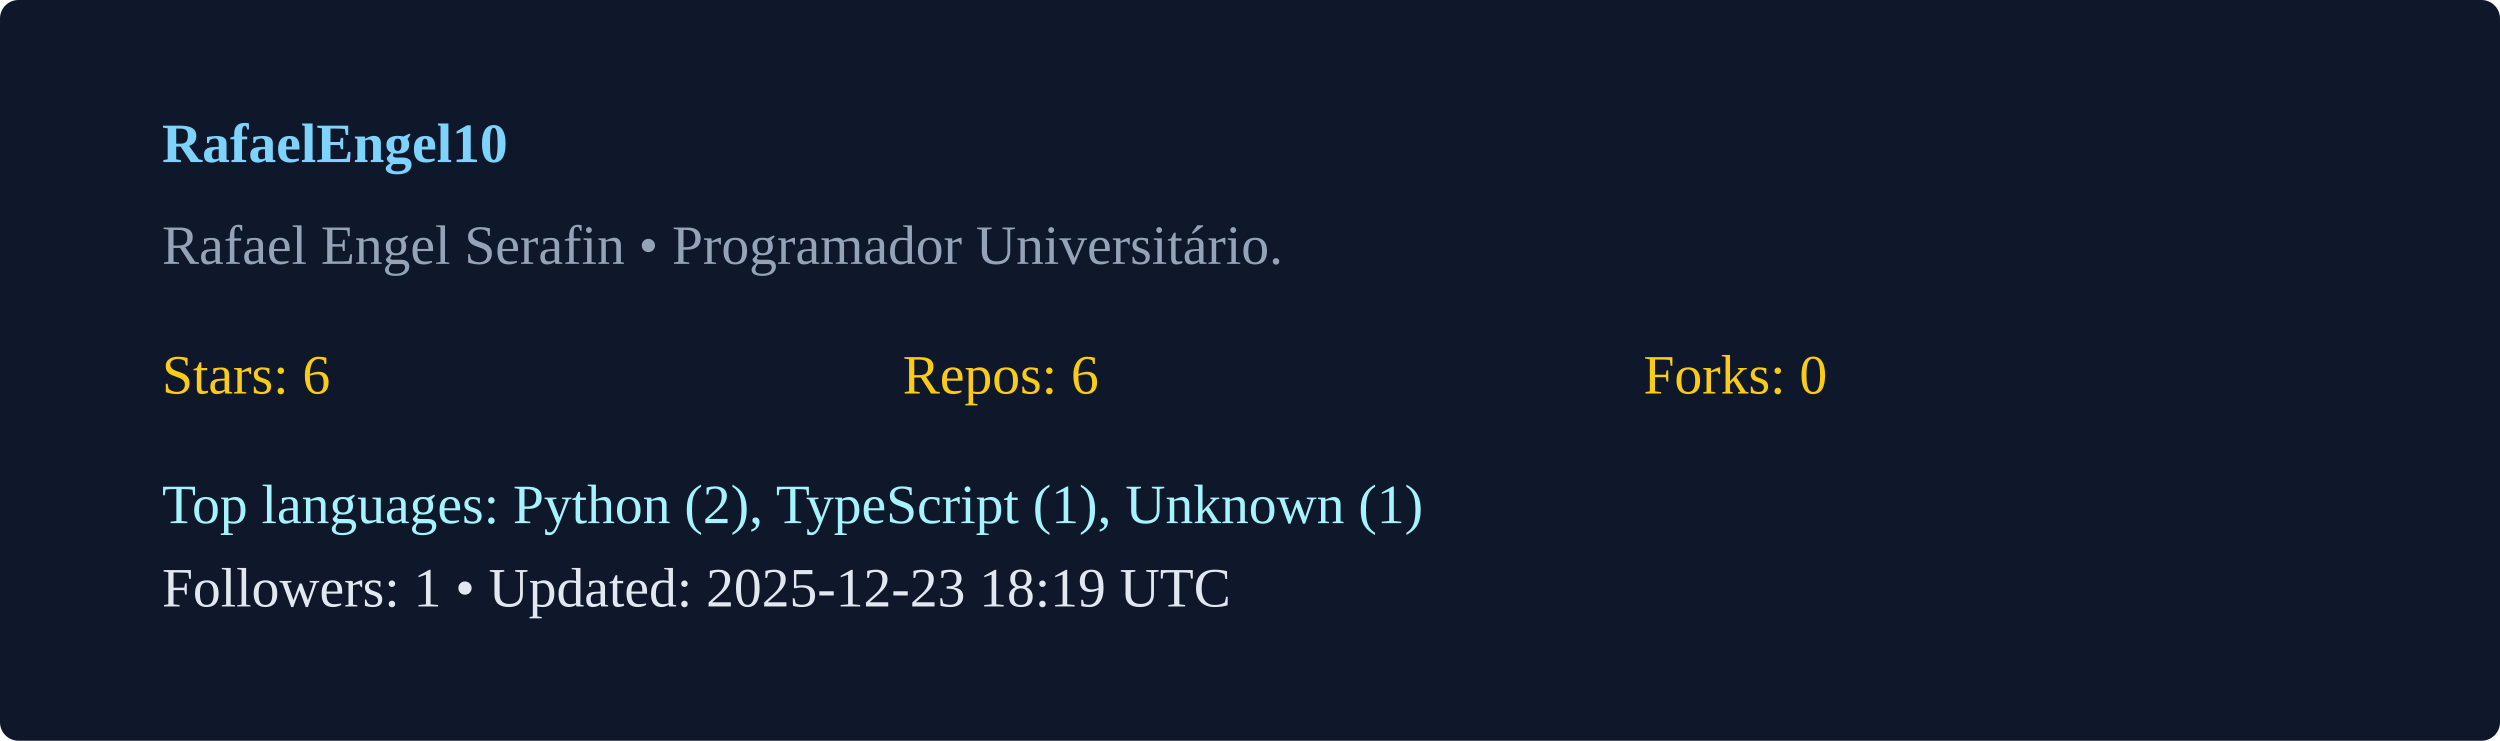
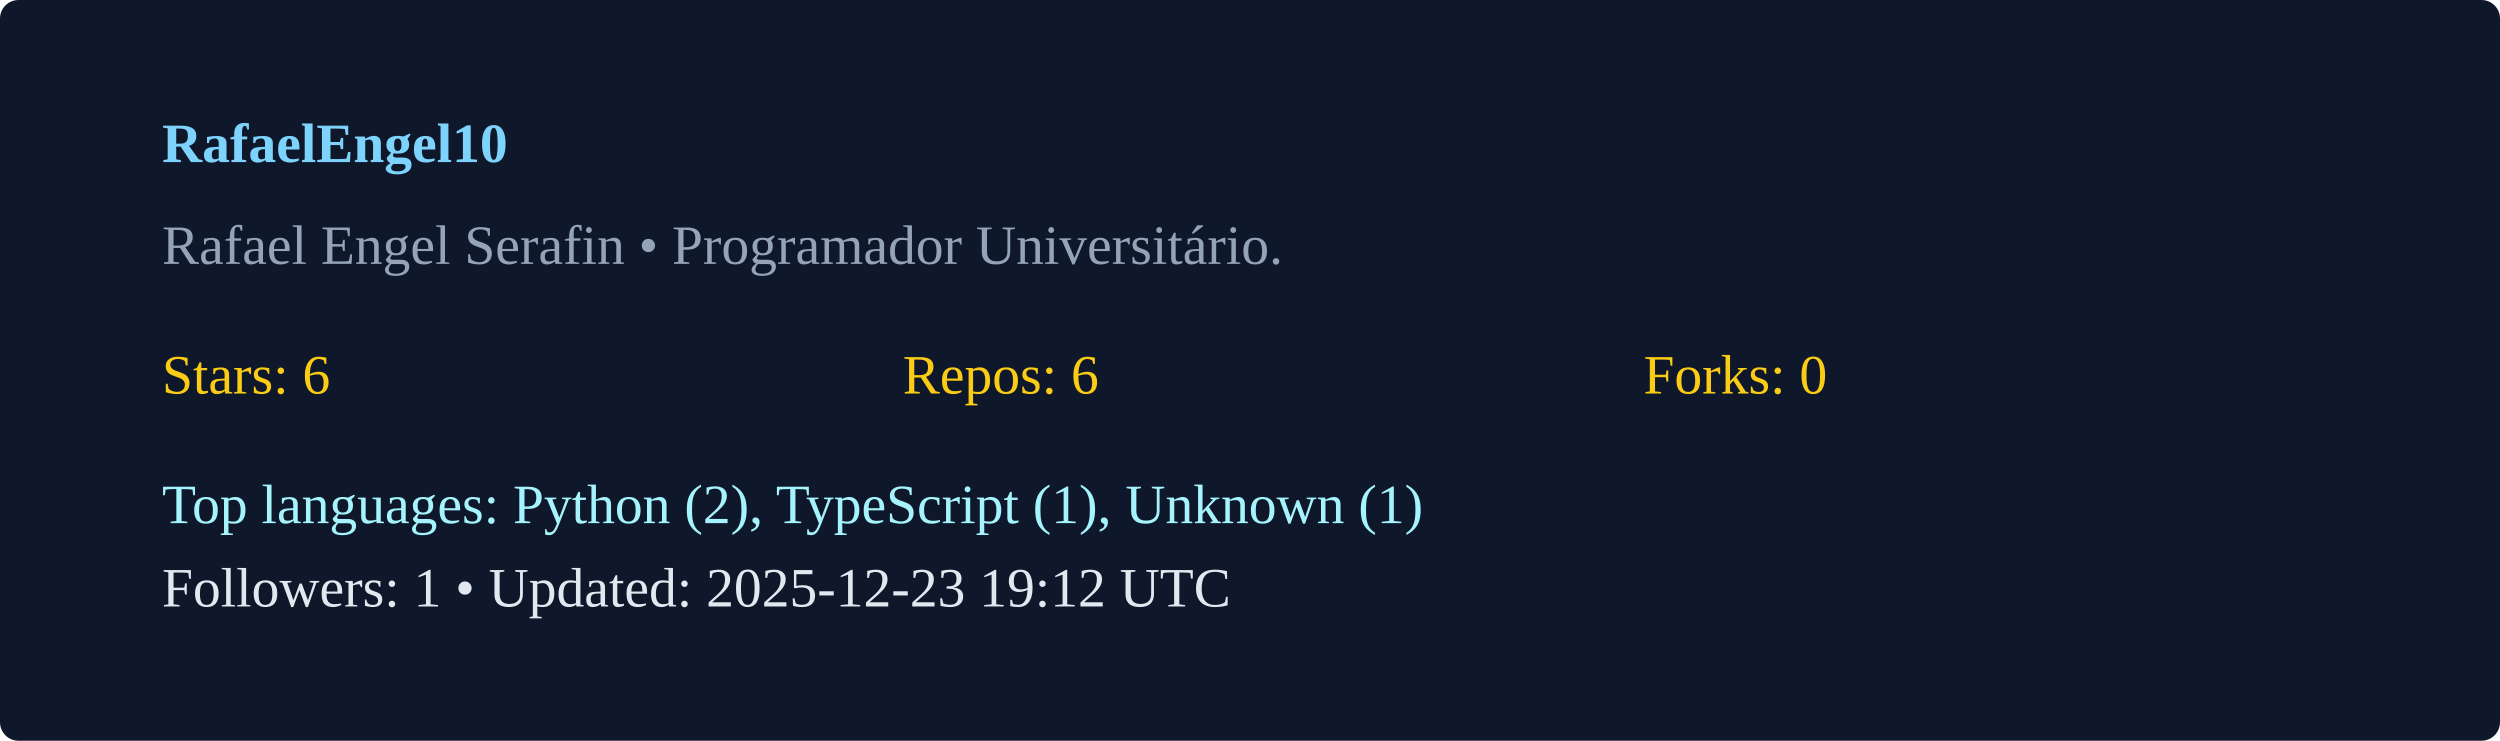
<svg xmlns="http://www.w3.org/2000/svg" width="540" height="160" viewBox="0 0 540 160">
  <rect width="100%" height="100%" rx="4" fill="#0f172a" />
  <g transform="translate(35,35)">
    <text x="0" y="0" fill="#7dd3fc" font-weight="600">RafaelEngel10</text>
    <text x="0" y="22" fill="#94a3b8">Rafael Engel Serafin  • Programador Universitário. </text>
    <g transform="translate(0,50)">
      <text x="0" y="0" fill="#facc15">Stars: 6</text>
      <text x="160" y="0" fill="#facc15">Repos: 6</text>
      <text x="320" y="0" fill="#facc15">Forks: 0</text>
      <text x="0" y="28" fill="#a5f3fc">Top languages: Python (2), TypeScript (1), Unknown (1)</text>
-       <text x="0" y="46" fill="#e2e8f0">Followers: 1 • Updated: 2025-12-23 18:19 UTC</text>
+       <text x="0" y="46" fill="#e2e8f0">Followers: 1 • Updated: 2025-12-23 19:12 UTC</text>
    </g>
  </g>
</svg>
